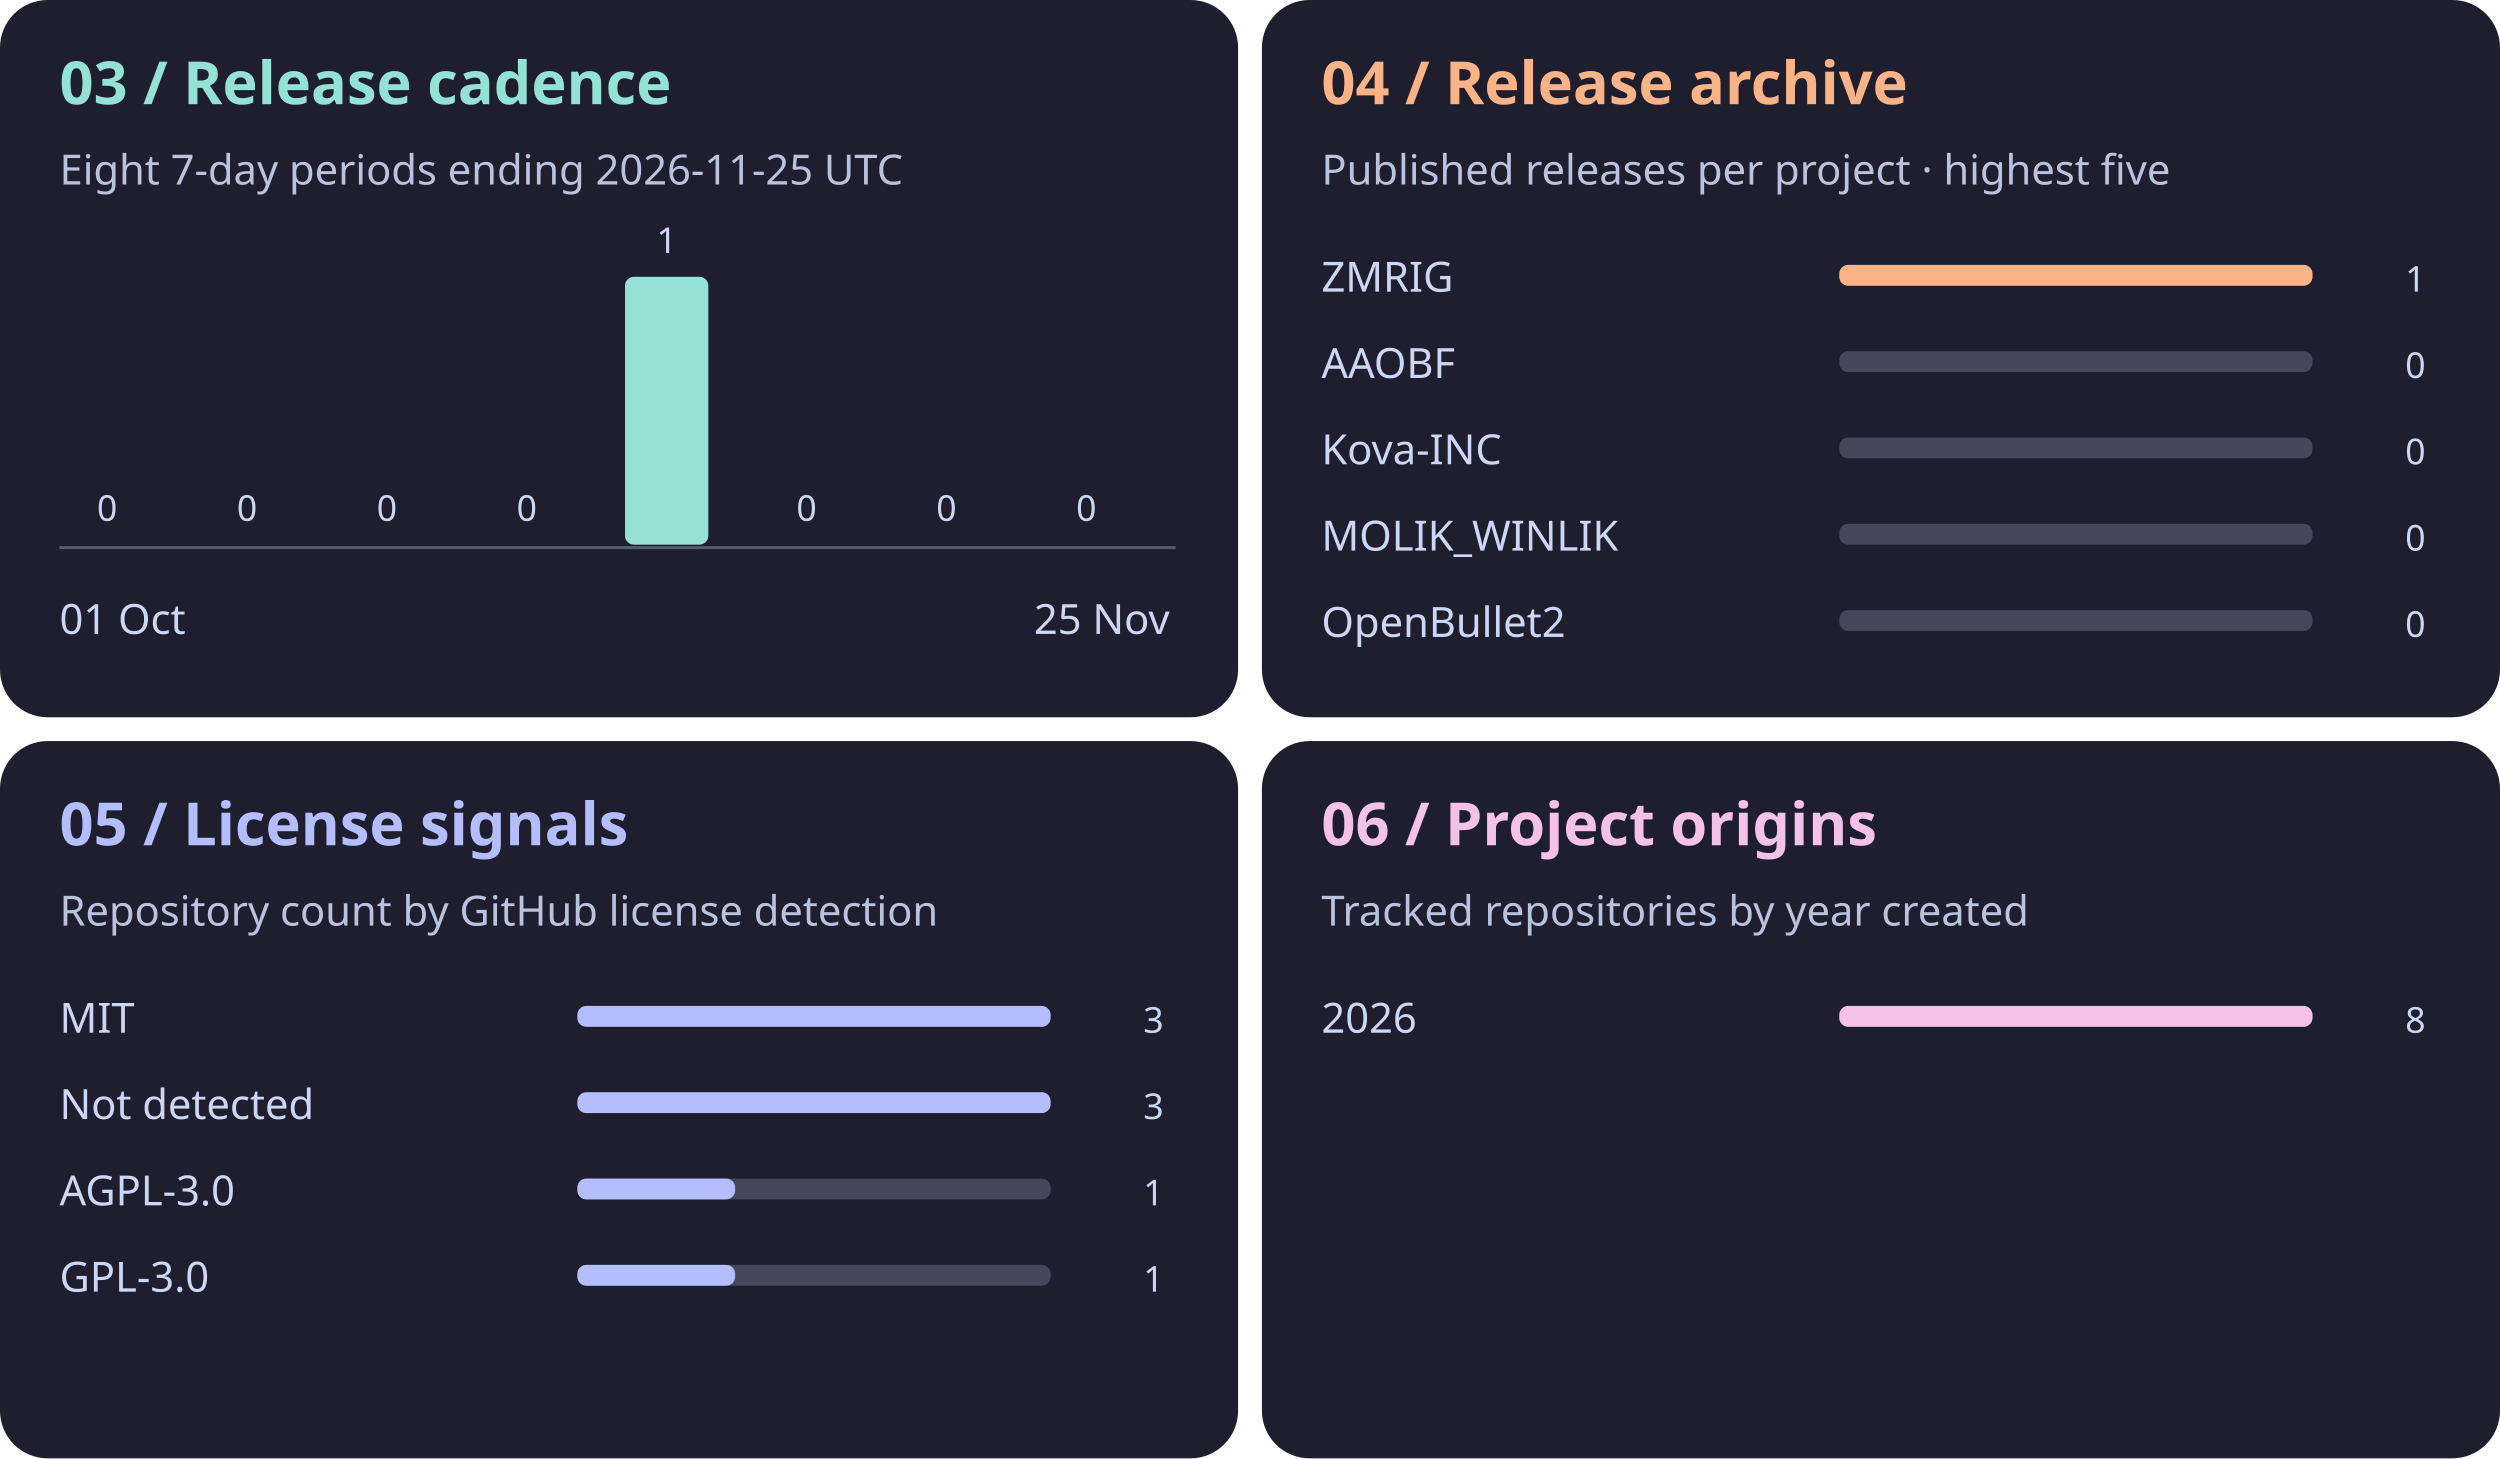
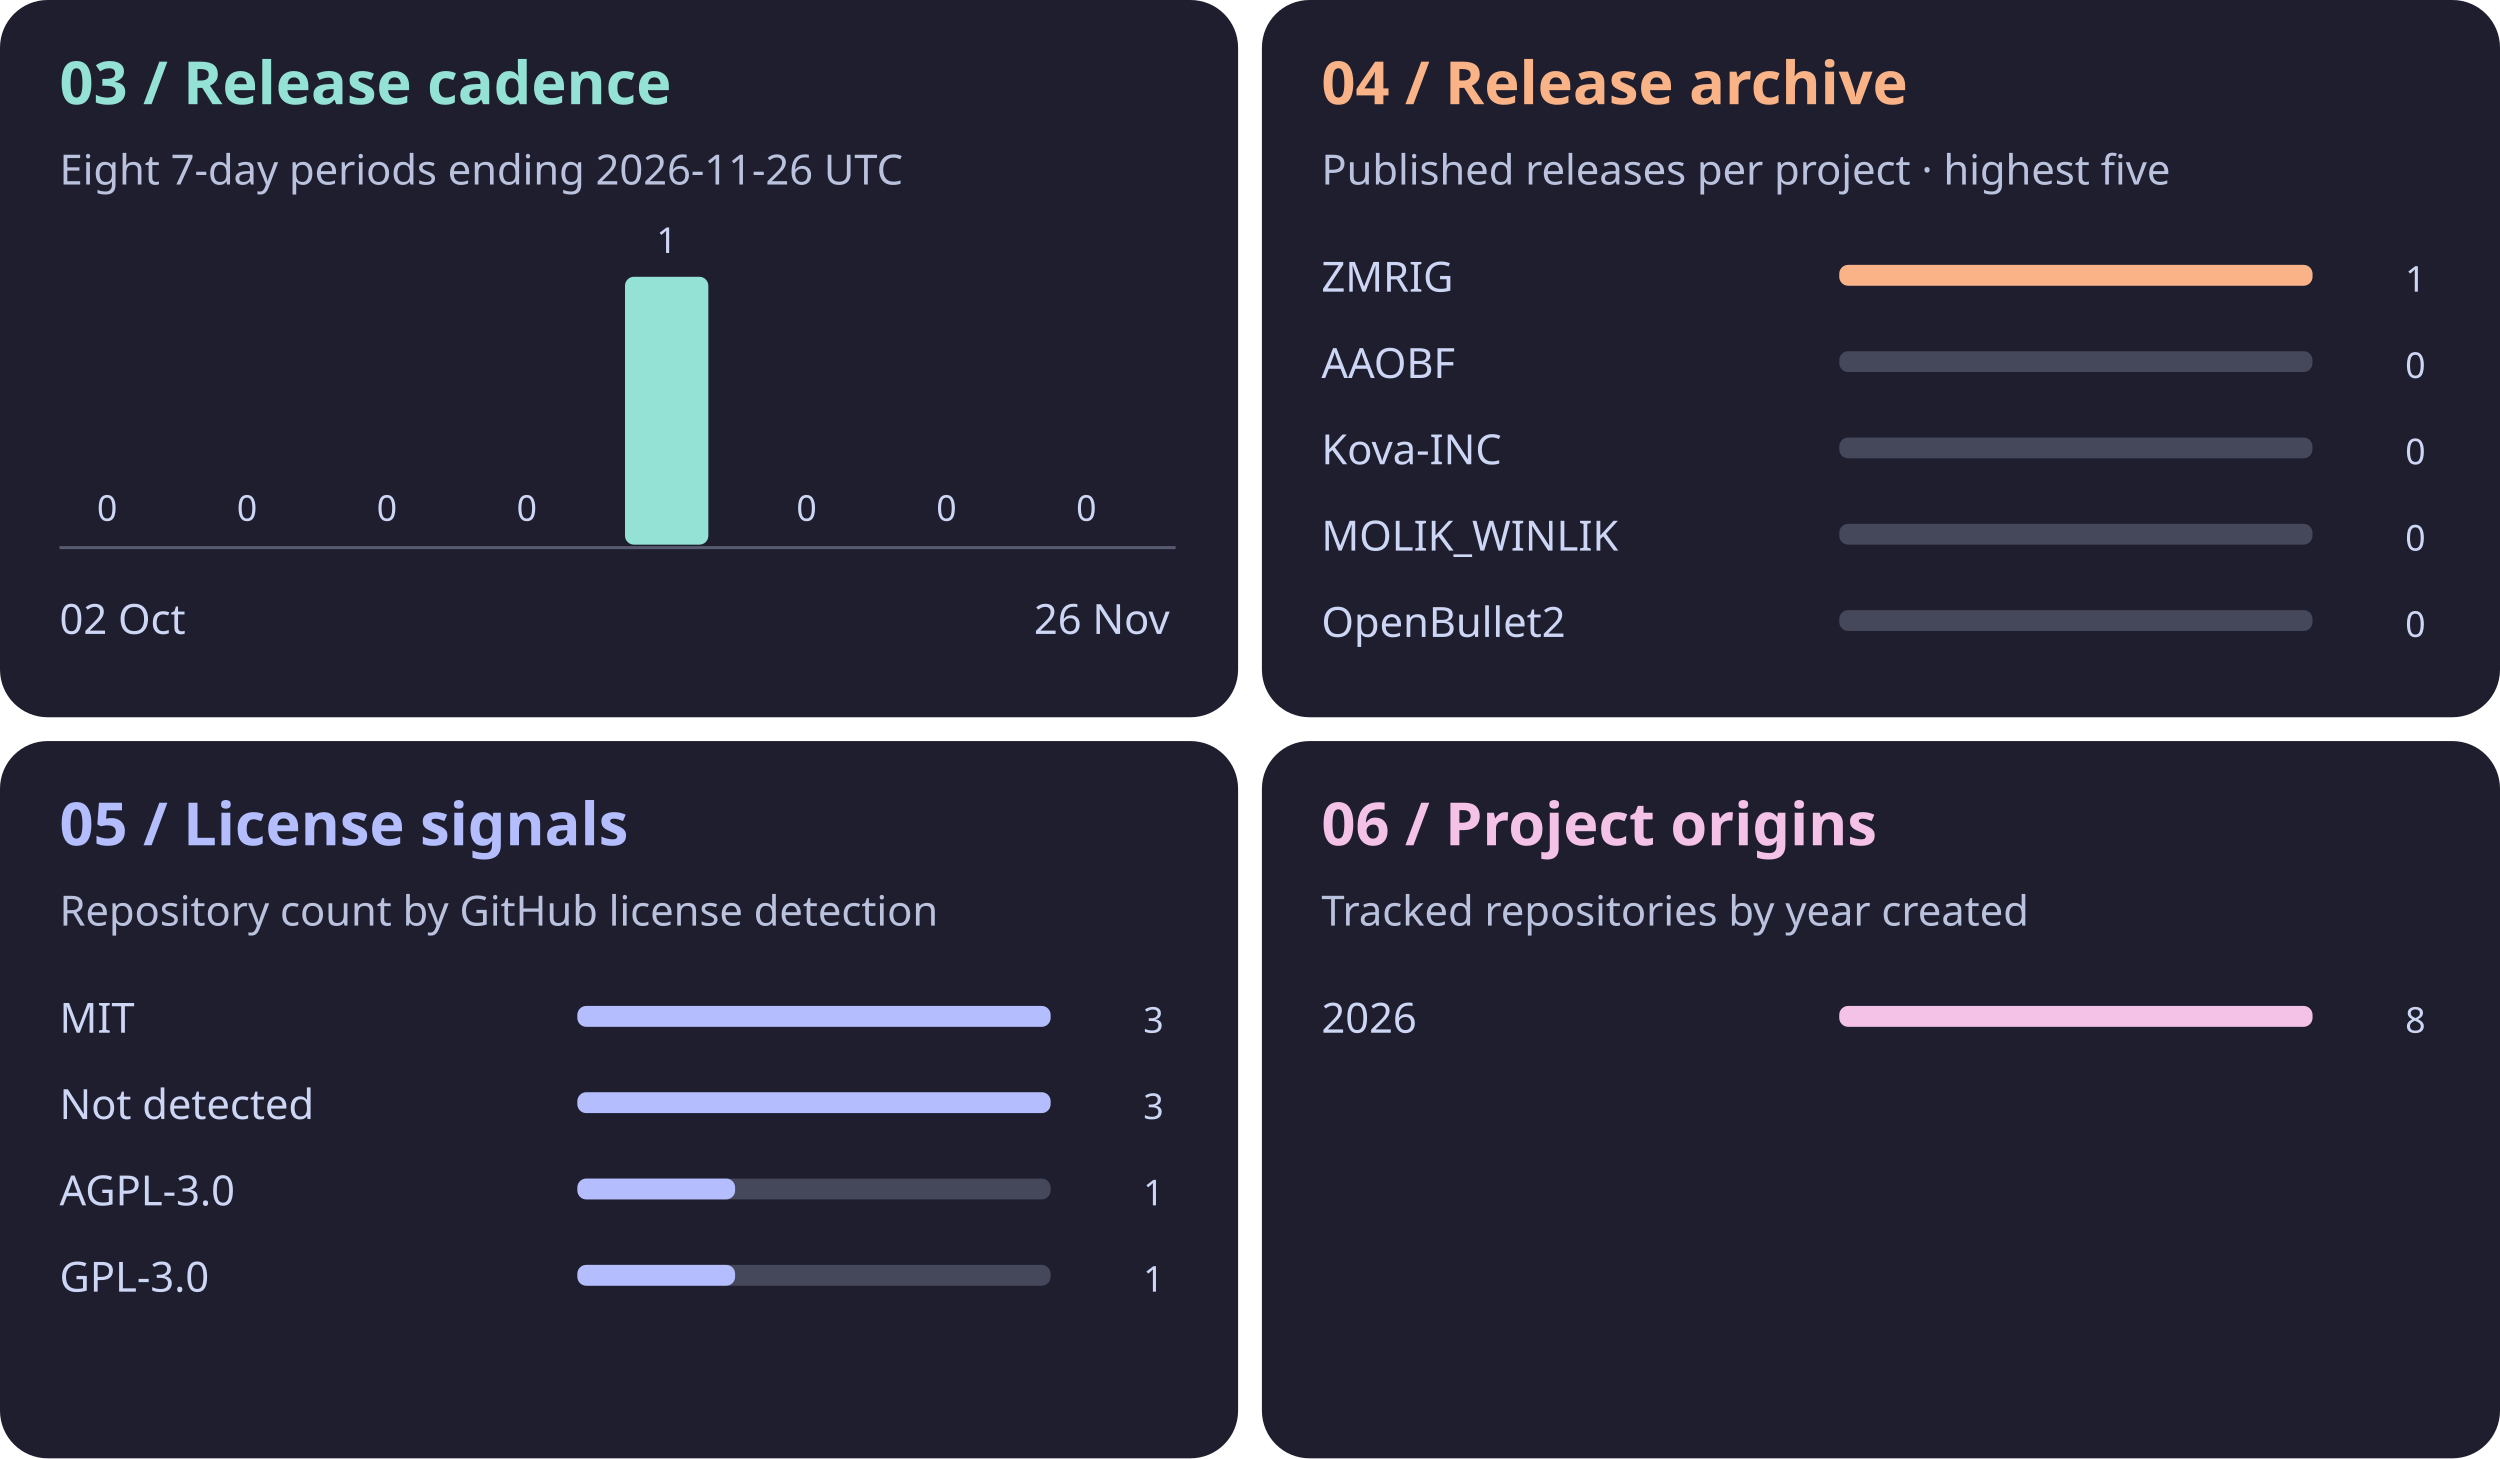
<svg xmlns="http://www.w3.org/2000/svg" viewBox="0 0 840 490" role="img" aria-labelledby="title">
  <g transform="translate(0 0)" font-family="system-ui,sans-serif" fill="#cdd6f4">
    <rect width="416" height="241" rx="16" fill="#1e1e2e" />
    <text x="20" y="35" font-size="20" font-weight="bold" fill="#94e2d5">03 / Release cadence</text>
-     <text x="20" y="62" font-size="14" fill="#bac2de">Eight 7-day periods ending 2026-11-25 UTC</text>
+     <text x="20" y="62" font-size="14" fill="#bac2de">Eight 7-day periods ending 2026-11-26 UTC</text>
    <rect x="22" y="183.0" width="28" height="0.0" rx="3" fill="#94e2d5" />
    <text x="36" y="175.0" text-anchor="middle">0</text>
    <rect x="69" y="183.0" width="28" height="0.0" rx="3" fill="#94e2d5" />
    <text x="83" y="175.0" text-anchor="middle">0</text>
    <rect x="116" y="183.0" width="28" height="0.0" rx="3" fill="#94e2d5" />
    <text x="130" y="175.0" text-anchor="middle">0</text>
    <rect x="163" y="183.0" width="28" height="0.0" rx="3" fill="#94e2d5" />
    <text x="177" y="175.0" text-anchor="middle">0</text>
    <rect x="210" y="93.0" width="28" height="90.0" rx="3" fill="#94e2d5" />
    <text x="224" y="85.0" text-anchor="middle">1</text>
    <rect x="257" y="183.0" width="28" height="0.0" rx="3" fill="#94e2d5" />
    <text x="271" y="175.0" text-anchor="middle">0</text>
    <rect x="304" y="183.0" width="28" height="0.0" rx="3" fill="#94e2d5" />
    <text x="318" y="175.0" text-anchor="middle">0</text>
    <rect x="351" y="183.0" width="28" height="0.0" rx="3" fill="#94e2d5" />
    <text x="365" y="175.0" text-anchor="middle">0</text>
    <path d="M20 184h375" stroke="#585b70" />
-     <text x="20" y="213" font-size="14">01 Oct</text>
-     <text x="393" y="213" text-anchor="end" font-size="14">25 Nov</text>
+     <text x="20" y="213" font-size="14">02 Oct</text>
+     <text x="393" y="213" text-anchor="end" font-size="14">26 Nov</text>
  </g>
  <g transform="translate(424 0)" font-family="system-ui,sans-serif" fill="#cdd6f4">
    <rect width="416" height="241" rx="16" fill="#1e1e2e" />
    <text x="20" y="35" font-size="20" font-weight="bold" fill="#fab387">04 / Release archive</text>
    <text x="20" y="62" font-size="14" fill="#bac2de">Published releases per project · highest five</text>
    <text x="20" y="98" font-size="14">ZMRIG</text>
    <rect x="194" y="89" width="159" height="7" rx="3" fill="#45475a" />
    <rect x="194" y="89" width="159.0" height="7" rx="3" fill="#fab387" />
    <text x="391" y="98" text-anchor="end">1</text>
    <text x="20" y="127" font-size="14">AAOBF</text>
    <rect x="194" y="118" width="159" height="7" rx="3" fill="#45475a" />
    <rect x="194" y="118" width="0.0" height="7" rx="3" fill="#fab387" />
    <text x="391" y="127" text-anchor="end">0</text>
    <text x="20" y="156" font-size="14">Kova-INC</text>
    <rect x="194" y="147" width="159" height="7" rx="3" fill="#45475a" />
    <rect x="194" y="147" width="0.0" height="7" rx="3" fill="#fab387" />
    <text x="391" y="156" text-anchor="end">0</text>
    <text x="20" y="185" font-size="14">MOLIK_WINLIK</text>
    <rect x="194" y="176" width="159" height="7" rx="3" fill="#45475a" />
    <rect x="194" y="176" width="0.0" height="7" rx="3" fill="#fab387" />
    <text x="391" y="185" text-anchor="end">0</text>
    <text x="20" y="214" font-size="14">OpenBullet2</text>
    <rect x="194" y="205" width="159" height="7" rx="3" fill="#45475a" />
    <rect x="194" y="205" width="0.0" height="7" rx="3" fill="#fab387" />
    <text x="391" y="214" text-anchor="end">0</text>
  </g>
  <g transform="translate(0 249)" font-family="system-ui,sans-serif" fill="#cdd6f4">
    <rect width="416" height="241" rx="16" fill="#1e1e2e" />
    <text x="20" y="35" font-size="20" font-weight="bold" fill="#b4befe">05 / License signals</text>
    <text x="20" y="62" font-size="14" fill="#bac2de">Repository count by GitHub license detection</text>
    <text x="20" y="98" font-size="14">MIT</text>
    <rect x="194" y="89" width="159" height="7" rx="3" fill="#45475a" />
    <rect x="194" y="89" width="159.0" height="7" rx="3" fill="#b4befe" />
    <text x="391" y="98" text-anchor="end">3</text>
    <text x="20" y="127" font-size="14">Not detected</text>
    <rect x="194" y="118" width="159" height="7" rx="3" fill="#45475a" />
    <rect x="194" y="118" width="159.0" height="7" rx="3" fill="#b4befe" />
    <text x="391" y="127" text-anchor="end">3</text>
    <text x="20" y="156" font-size="14">AGPL-3.0</text>
    <rect x="194" y="147" width="159" height="7" rx="3" fill="#45475a" />
    <rect x="194" y="147" width="53.0" height="7" rx="3" fill="#b4befe" />
    <text x="391" y="156" text-anchor="end">1</text>
    <text x="20" y="185" font-size="14">GPL-3.0</text>
    <rect x="194" y="176" width="159" height="7" rx="3" fill="#45475a" />
    <rect x="194" y="176" width="53.0" height="7" rx="3" fill="#b4befe" />
    <text x="391" y="185" text-anchor="end">1</text>
  </g>
  <g transform="translate(424 249)" font-family="system-ui,sans-serif" fill="#cdd6f4">
    <rect width="416" height="241" rx="16" fill="#1e1e2e" />
    <text x="20" y="35" font-size="20" font-weight="bold" fill="#f5c2e7">06 / Project origins</text>
    <text x="20" y="62" font-size="14" fill="#bac2de">Tracked repositories by year created</text>
    <text x="20" y="98" font-size="14">2026</text>
    <rect x="194" y="89" width="159" height="7" rx="3" fill="#45475a" />
    <rect x="194" y="89" width="159.0" height="7" rx="3" fill="#f5c2e7" />
    <text x="391" y="98" text-anchor="end">8</text>
  </g>
</svg>
